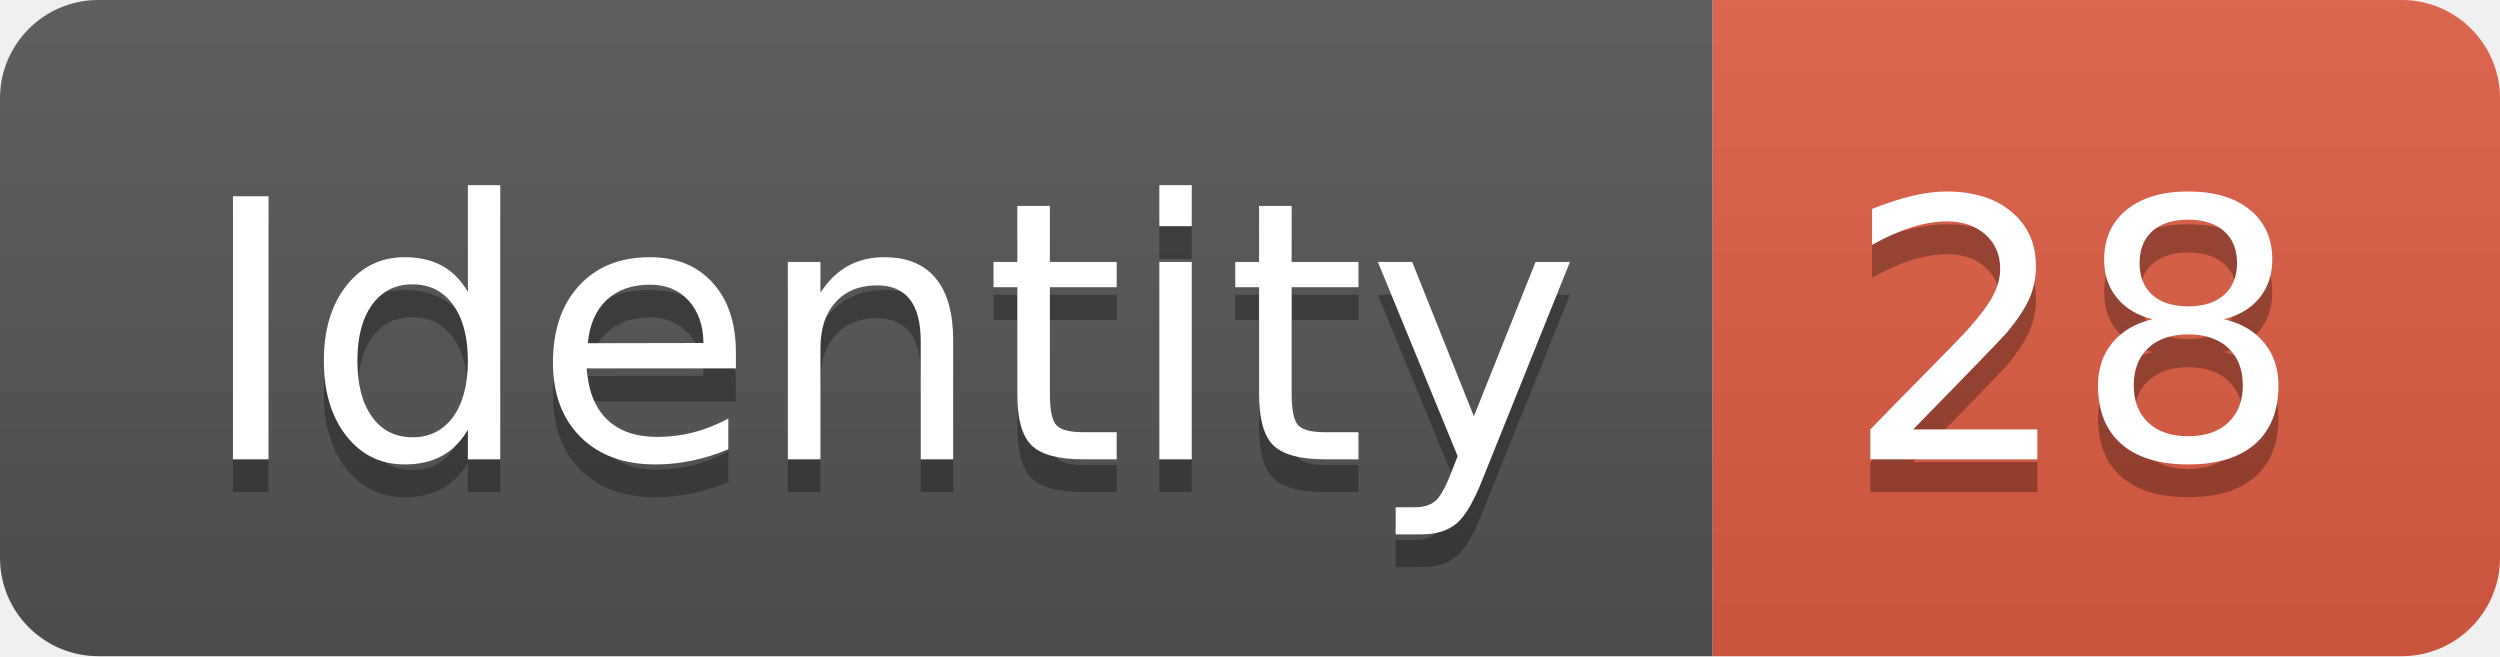
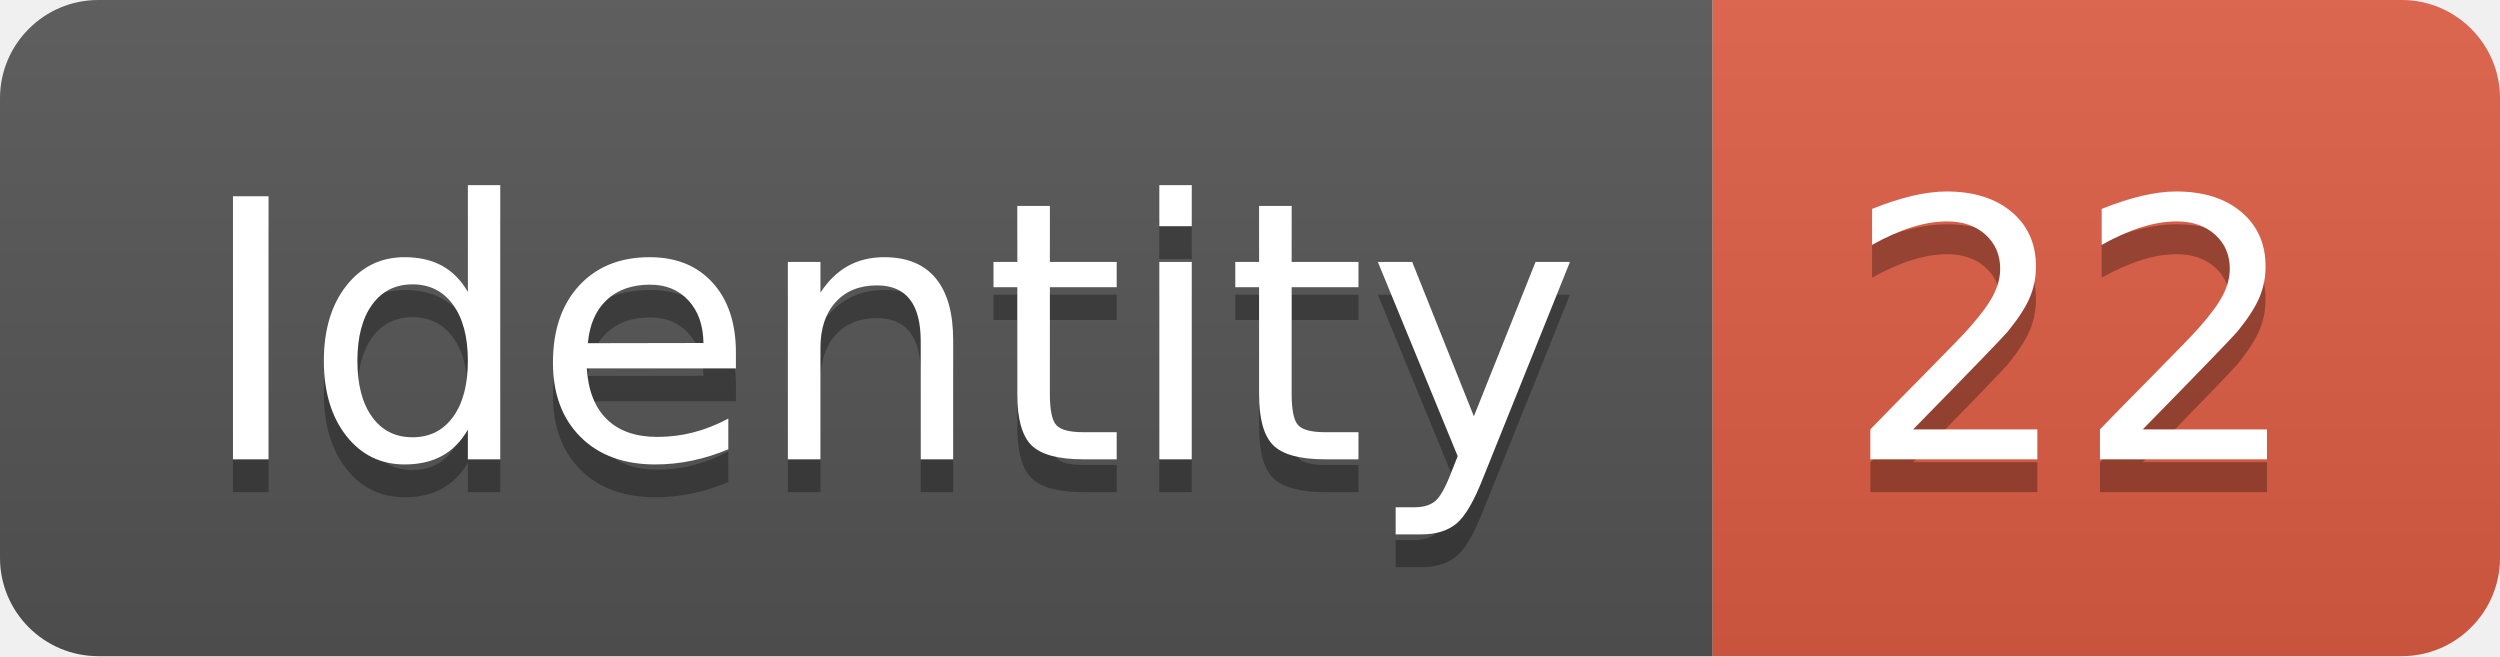
<svg xmlns="http://www.w3.org/2000/svg" width="76.2" height="20">
  <linearGradient id="smooth" x2="0" y2="100%">
    <stop offset="0" stop-color="#bbb" stop-opacity=".1" />
    <stop offset="1" stop-opacity=".1" />
  </linearGradient>
  <clipPath id="round">
    <rect width="76.2" height="20" rx="3" fill="#fff" />
  </clipPath>
  <g clip-path="url(#round)">
    <rect width="52.2" height="20" fill="#555" />
    <rect x="52.2" width="24.0" height="20" fill="#e05d44" />
    <rect width="76.2" height="20" fill="url(#smooth)" />
  </g>
  <g fill="#fff" text-anchor="middle" font-family="DejaVu Sans,Verdana,Geneva,sans-serif" font-size="110">
    <text x="271.0" y="150" fill="#010101" fill-opacity=".3" transform="scale(0.1)" textLength="422.0" lengthAdjust="spacing">Identity</text>
    <text x="271.0" y="140" transform="scale(0.1)" textLength="422.0" lengthAdjust="spacing">Identity</text>
-     <text x="632.0" y="150" fill="#010101" fill-opacity=".3" transform="scale(0.1)" textLength="140.0" lengthAdjust="spacing">28</text>
-     <text x="632.0" y="140" transform="scale(0.1)" textLength="140.0" lengthAdjust="spacing">28</text>
+     <text x="632.0" y="150" fill="#010101" fill-opacity=".3" transform="scale(0.1)" textLength="140.0" lengthAdjust="spacing">22</text>
+     <text x="632.0" y="140" transform="scale(0.1)" textLength="140.0" lengthAdjust="spacing">22</text>
  </g>
</svg>
